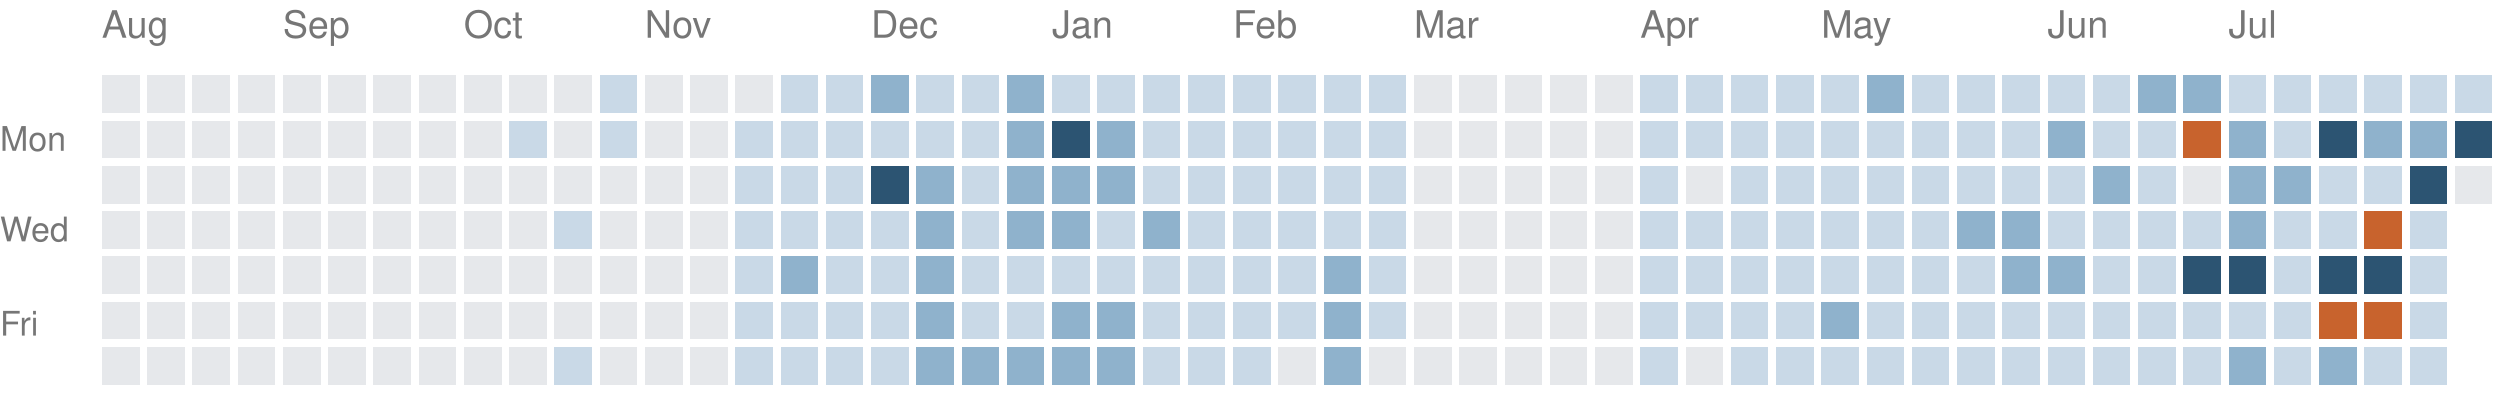
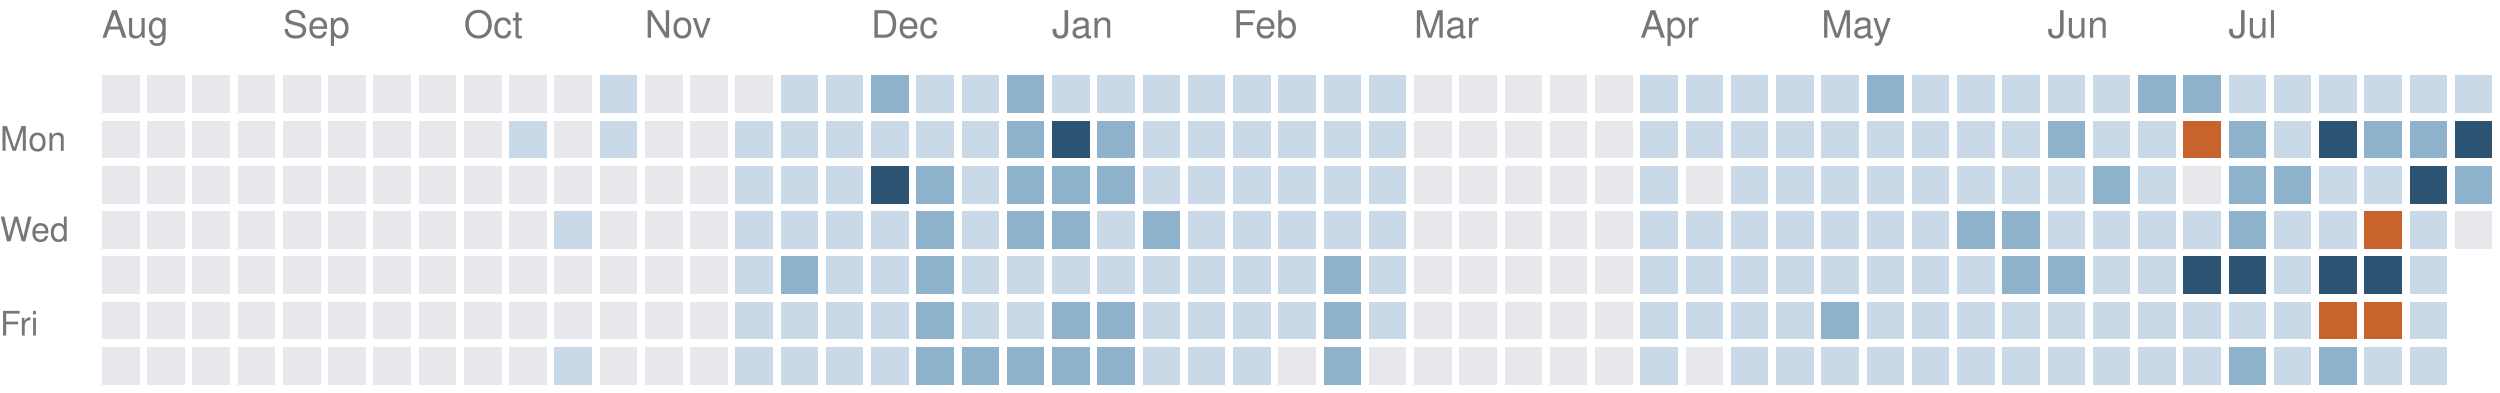
<svg xmlns="http://www.w3.org/2000/svg" version="1.1" width="663" height="104">
  <rect style="fill:#e6e8eb;shape-rendering:crispedges" data-score="0" data-date="2025-08-10" x="27" y="20" width="10" height="10" />
  <rect style="fill:#e6e8eb;shape-rendering:crispedges" data-score="0" data-date="2025-08-17" x="39" y="20" width="10" height="10" />
  <rect style="fill:#e6e8eb;shape-rendering:crispedges" data-score="0" data-date="2025-08-24" x="51" y="20" width="10" height="10" />
  <rect style="fill:#e6e8eb;shape-rendering:crispedges" data-score="0" data-date="2025-08-31" x="63" y="20" width="10" height="10" />
  <rect style="fill:#e6e8eb;shape-rendering:crispedges" data-score="0" data-date="2025-09-07" x="75" y="20" width="10" height="10" />
  <rect style="fill:#e6e8eb;shape-rendering:crispedges" data-score="0" data-date="2025-09-14" x="87" y="20" width="10" height="10" />
  <rect style="fill:#e6e8eb;shape-rendering:crispedges" data-score="0" data-date="2025-09-21" x="99" y="20" width="10" height="10" />
  <rect style="fill:#e6e8eb;shape-rendering:crispedges" data-score="0" data-date="2025-09-28" x="111" y="20" width="10" height="10" />
  <rect style="fill:#e6e8eb;shape-rendering:crispedges" data-score="0" data-date="2025-10-05" x="123" y="20" width="10" height="10" />
  <rect style="fill:#e6e8eb;shape-rendering:crispedges" data-score="0" data-date="2025-10-12" x="135" y="20" width="10" height="10" />
  <rect style="fill:#e6e8eb;shape-rendering:crispedges" data-score="0" data-date="2025-10-19" x="147" y="20" width="10" height="10" />
  <rect style="fill:#c9d9e7;shape-rendering:crispedges" data-score="1" data-date="2025-10-26" x="159" y="20" width="10" height="10" />
  <rect style="fill:#e6e8eb;shape-rendering:crispedges" data-score="0" data-date="2025-11-02" x="171" y="20" width="10" height="10" />
  <rect style="fill:#e6e8eb;shape-rendering:crispedges" data-score="0" data-date="2025-11-09" x="183" y="20" width="10" height="10" />
  <rect style="fill:#e6e8eb;shape-rendering:crispedges" data-score="0" data-date="2025-11-16" x="195" y="20" width="10" height="10" />
  <rect style="fill:#c9d9e7;shape-rendering:crispedges" data-score="1" data-date="2025-11-23" x="207" y="20" width="10" height="10" />
  <rect style="fill:#c9d9e7;shape-rendering:crispedges" data-score="1" data-date="2025-11-30" x="219" y="20" width="10" height="10" />
  <rect style="fill:#8fb2cc;shape-rendering:crispedges" data-score="2" data-date="2025-12-07" x="231" y="20" width="10" height="10" />
  <rect style="fill:#c9d9e7;shape-rendering:crispedges" data-score="1" data-date="2025-12-14" x="243" y="20" width="10" height="10" />
  <rect style="fill:#c9d9e7;shape-rendering:crispedges" data-score="1" data-date="2025-12-21" x="255" y="20" width="10" height="10" />
  <rect style="fill:#8fb2cc;shape-rendering:crispedges" data-score="2" data-date="2025-12-28" x="267" y="20" width="10" height="10" />
  <rect style="fill:#c9d9e7;shape-rendering:crispedges" data-score="1" data-date="2026-01-04" x="279" y="20" width="10" height="10" />
  <rect style="fill:#c9d9e7;shape-rendering:crispedges" data-score="1" data-date="2026-01-11" x="291" y="20" width="10" height="10" />
  <rect style="fill:#c9d9e7;shape-rendering:crispedges" data-score="1" data-date="2026-01-18" x="303" y="20" width="10" height="10" />
  <rect style="fill:#c9d9e7;shape-rendering:crispedges" data-score="1" data-date="2026-01-25" x="315" y="20" width="10" height="10" />
  <rect style="fill:#c9d9e7;shape-rendering:crispedges" data-score="1" data-date="2026-02-01" x="327" y="20" width="10" height="10" />
  <rect style="fill:#c9d9e7;shape-rendering:crispedges" data-score="1" data-date="2026-02-08" x="339" y="20" width="10" height="10" />
  <rect style="fill:#c9d9e7;shape-rendering:crispedges" data-score="1" data-date="2026-02-15" x="351" y="20" width="10" height="10" />
  <rect style="fill:#c9d9e7;shape-rendering:crispedges" data-score="1" data-date="2026-02-22" x="363" y="20" width="10" height="10" />
  <rect style="fill:#e6e8eb;shape-rendering:crispedges" data-score="0" data-date="2026-03-01" x="375" y="20" width="10" height="10" />
  <rect style="fill:#e6e8eb;shape-rendering:crispedges" data-score="0" data-date="2026-03-08" x="387" y="20" width="10" height="10" />
  <rect style="fill:#e6e8eb;shape-rendering:crispedges" data-score="0" data-date="2026-03-15" x="399" y="20" width="10" height="10" />
  <rect style="fill:#e6e8eb;shape-rendering:crispedges" data-score="0" data-date="2026-03-22" x="411" y="20" width="10" height="10" />
  <rect style="fill:#e6e8eb;shape-rendering:crispedges" data-score="0" data-date="2026-03-29" x="423" y="20" width="10" height="10" />
  <rect style="fill:#c9d9e7;shape-rendering:crispedges" data-score="1" data-date="2026-04-05" x="435" y="20" width="10" height="10" />
  <rect style="fill:#c9d9e7;shape-rendering:crispedges" data-score="1" data-date="2026-04-12" x="447" y="20" width="10" height="10" />
  <rect style="fill:#c9d9e7;shape-rendering:crispedges" data-score="1" data-date="2026-04-19" x="459" y="20" width="10" height="10" />
  <rect style="fill:#c9d9e7;shape-rendering:crispedges" data-score="1" data-date="2026-04-26" x="471" y="20" width="10" height="10" />
  <rect style="fill:#c9d9e7;shape-rendering:crispedges" data-score="1" data-date="2026-05-03" x="483" y="20" width="10" height="10" />
  <rect style="fill:#8fb2cc;shape-rendering:crispedges" data-score="2" data-date="2026-05-10" x="495" y="20" width="10" height="10" />
  <rect style="fill:#c9d9e7;shape-rendering:crispedges" data-score="1" data-date="2026-05-17" x="507" y="20" width="10" height="10" />
  <rect style="fill:#c9d9e7;shape-rendering:crispedges" data-score="1" data-date="2026-05-24" x="519" y="20" width="10" height="10" />
  <rect style="fill:#c9d9e7;shape-rendering:crispedges" data-score="1" data-date="2026-05-31" x="531" y="20" width="10" height="10" />
  <rect style="fill:#c9d9e7;shape-rendering:crispedges" data-score="1" data-date="2026-06-07" x="543" y="20" width="10" height="10" />
  <rect style="fill:#c9d9e7;shape-rendering:crispedges" data-score="1" data-date="2026-06-14" x="555" y="20" width="10" height="10" />
  <rect style="fill:#8fb2cc;shape-rendering:crispedges" data-score="2" data-date="2026-06-21" x="567" y="20" width="10" height="10" />
  <rect style="fill:#8fb2cc;shape-rendering:crispedges" data-score="2" data-date="2026-06-28" x="579" y="20" width="10" height="10" />
  <rect style="fill:#c9d9e7;shape-rendering:crispedges" data-score="1" data-date="2026-07-05" x="591" y="20" width="10" height="10" />
  <rect style="fill:#c9d9e7;shape-rendering:crispedges" data-score="1" data-date="2026-07-12" x="603" y="20" width="10" height="10" />
  <rect style="fill:#c9d9e7;shape-rendering:crispedges" data-score="1" data-date="2026-07-19" x="615" y="20" width="10" height="10" />
  <rect style="fill:#c9d9e7;shape-rendering:crispedges" data-score="1" data-date="2026-07-26" x="627" y="20" width="10" height="10" />
  <rect style="fill:#c9d9e7;shape-rendering:crispedges" data-score="1" data-date="2026-08-02" x="639" y="20" width="10" height="10" />
  <rect style="fill:#c9d9e7;shape-rendering:crispedges" data-score="1" data-date="2026-08-09" x="651" y="20" width="10" height="10" />
  <rect style="fill:#e6e8eb;shape-rendering:crispedges" data-score="0" data-date="2025-08-11" x="27" y="32" width="10" height="10" />
  <rect style="fill:#e6e8eb;shape-rendering:crispedges" data-score="0" data-date="2025-08-18" x="39" y="32" width="10" height="10" />
  <rect style="fill:#e6e8eb;shape-rendering:crispedges" data-score="0" data-date="2025-08-25" x="51" y="32" width="10" height="10" />
  <rect style="fill:#e6e8eb;shape-rendering:crispedges" data-score="0" data-date="2025-09-01" x="63" y="32" width="10" height="10" />
  <rect style="fill:#e6e8eb;shape-rendering:crispedges" data-score="0" data-date="2025-09-08" x="75" y="32" width="10" height="10" />
  <rect style="fill:#e6e8eb;shape-rendering:crispedges" data-score="0" data-date="2025-09-15" x="87" y="32" width="10" height="10" />
  <rect style="fill:#e6e8eb;shape-rendering:crispedges" data-score="0" data-date="2025-09-22" x="99" y="32" width="10" height="10" />
  <rect style="fill:#e6e8eb;shape-rendering:crispedges" data-score="0" data-date="2025-09-29" x="111" y="32" width="10" height="10" />
  <rect style="fill:#e6e8eb;shape-rendering:crispedges" data-score="0" data-date="2025-10-06" x="123" y="32" width="10" height="10" />
  <rect style="fill:#c9d9e7;shape-rendering:crispedges" data-score="1" data-date="2025-10-13" x="135" y="32" width="10" height="10" />
  <rect style="fill:#e6e8eb;shape-rendering:crispedges" data-score="0" data-date="2025-10-20" x="147" y="32" width="10" height="10" />
  <rect style="fill:#c9d9e7;shape-rendering:crispedges" data-score="1" data-date="2025-10-27" x="159" y="32" width="10" height="10" />
  <rect style="fill:#e6e8eb;shape-rendering:crispedges" data-score="0" data-date="2025-11-03" x="171" y="32" width="10" height="10" />
  <rect style="fill:#e6e8eb;shape-rendering:crispedges" data-score="0" data-date="2025-11-10" x="183" y="32" width="10" height="10" />
  <rect style="fill:#c9d9e7;shape-rendering:crispedges" data-score="1" data-date="2025-11-17" x="195" y="32" width="10" height="10" />
  <rect style="fill:#c9d9e7;shape-rendering:crispedges" data-score="1" data-date="2025-11-24" x="207" y="32" width="10" height="10" />
  <rect style="fill:#c9d9e7;shape-rendering:crispedges" data-score="1" data-date="2025-12-01" x="219" y="32" width="10" height="10" />
  <rect style="fill:#c9d9e7;shape-rendering:crispedges" data-score="1" data-date="2025-12-08" x="231" y="32" width="10" height="10" />
  <rect style="fill:#c9d9e7;shape-rendering:crispedges" data-score="1" data-date="2025-12-15" x="243" y="32" width="10" height="10" />
  <rect style="fill:#c9d9e7;shape-rendering:crispedges" data-score="1" data-date="2025-12-22" x="255" y="32" width="10" height="10" />
  <rect style="fill:#8fb2cc;shape-rendering:crispedges" data-score="2" data-date="2025-12-29" x="267" y="32" width="10" height="10" />
  <rect style="fill:#2c5472;shape-rendering:crispedges" data-score="3" data-date="2026-01-05" x="279" y="32" width="10" height="10" />
  <rect style="fill:#8fb2cc;shape-rendering:crispedges" data-score="2" data-date="2026-01-12" x="291" y="32" width="10" height="10" />
  <rect style="fill:#c9d9e7;shape-rendering:crispedges" data-score="1" data-date="2026-01-19" x="303" y="32" width="10" height="10" />
  <rect style="fill:#c9d9e7;shape-rendering:crispedges" data-score="1" data-date="2026-01-26" x="315" y="32" width="10" height="10" />
  <rect style="fill:#c9d9e7;shape-rendering:crispedges" data-score="1" data-date="2026-02-02" x="327" y="32" width="10" height="10" />
  <rect style="fill:#c9d9e7;shape-rendering:crispedges" data-score="1" data-date="2026-02-09" x="339" y="32" width="10" height="10" />
  <rect style="fill:#c9d9e7;shape-rendering:crispedges" data-score="1" data-date="2026-02-16" x="351" y="32" width="10" height="10" />
  <rect style="fill:#c9d9e7;shape-rendering:crispedges" data-score="1" data-date="2026-02-23" x="363" y="32" width="10" height="10" />
  <rect style="fill:#e6e8eb;shape-rendering:crispedges" data-score="0" data-date="2026-03-02" x="375" y="32" width="10" height="10" />
  <rect style="fill:#e6e8eb;shape-rendering:crispedges" data-score="0" data-date="2026-03-09" x="387" y="32" width="10" height="10" />
  <rect style="fill:#e6e8eb;shape-rendering:crispedges" data-score="0" data-date="2026-03-16" x="399" y="32" width="10" height="10" />
  <rect style="fill:#e6e8eb;shape-rendering:crispedges" data-score="0" data-date="2026-03-23" x="411" y="32" width="10" height="10" />
  <rect style="fill:#e6e8eb;shape-rendering:crispedges" data-score="0" data-date="2026-03-30" x="423" y="32" width="10" height="10" />
  <rect style="fill:#c9d9e7;shape-rendering:crispedges" data-score="1" data-date="2026-04-06" x="435" y="32" width="10" height="10" />
  <rect style="fill:#c9d9e7;shape-rendering:crispedges" data-score="1" data-date="2026-04-13" x="447" y="32" width="10" height="10" />
  <rect style="fill:#c9d9e7;shape-rendering:crispedges" data-score="1" data-date="2026-04-20" x="459" y="32" width="10" height="10" />
  <rect style="fill:#c9d9e7;shape-rendering:crispedges" data-score="1" data-date="2026-04-27" x="471" y="32" width="10" height="10" />
  <rect style="fill:#c9d9e7;shape-rendering:crispedges" data-score="1" data-date="2026-05-04" x="483" y="32" width="10" height="10" />
  <rect style="fill:#c9d9e7;shape-rendering:crispedges" data-score="1" data-date="2026-05-11" x="495" y="32" width="10" height="10" />
  <rect style="fill:#c9d9e7;shape-rendering:crispedges" data-score="1" data-date="2026-05-18" x="507" y="32" width="10" height="10" />
  <rect style="fill:#c9d9e7;shape-rendering:crispedges" data-score="1" data-date="2026-05-25" x="519" y="32" width="10" height="10" />
  <rect style="fill:#c9d9e7;shape-rendering:crispedges" data-score="1" data-date="2026-06-01" x="531" y="32" width="10" height="10" />
  <rect style="fill:#8fb2cc;shape-rendering:crispedges" data-score="2" data-date="2026-06-08" x="543" y="32" width="10" height="10" />
  <rect style="fill:#c9d9e7;shape-rendering:crispedges" data-score="1" data-date="2026-06-15" x="555" y="32" width="10" height="10" />
  <rect style="fill:#c9d9e7;shape-rendering:crispedges" data-score="1" data-date="2026-06-22" x="567" y="32" width="10" height="10" />
  <rect style="fill:#c8632d;shape-rendering:crispedges" data-score="4" data-date="2026-06-29" x="579" y="32" width="10" height="10" />
  <rect style="fill:#8fb2cc;shape-rendering:crispedges" data-score="2" data-date="2026-07-06" x="591" y="32" width="10" height="10" />
  <rect style="fill:#c9d9e7;shape-rendering:crispedges" data-score="1" data-date="2026-07-13" x="603" y="32" width="10" height="10" />
  <rect style="fill:#2c5472;shape-rendering:crispedges" data-score="3" data-date="2026-07-20" x="615" y="32" width="10" height="10" />
  <rect style="fill:#8fb2cc;shape-rendering:crispedges" data-score="2" data-date="2026-07-27" x="627" y="32" width="10" height="10" />
  <rect style="fill:#8fb2cc;shape-rendering:crispedges" data-score="2" data-date="2026-08-03" x="639" y="32" width="10" height="10" />
  <rect style="fill:#2c5472;shape-rendering:crispedges" data-score="3" data-date="2026-08-10" x="651" y="32" width="10" height="10" />
  <rect style="fill:#e6e8eb;shape-rendering:crispedges" data-score="0" data-date="2025-08-12" x="27" y="44" width="10" height="10" />
  <rect style="fill:#e6e8eb;shape-rendering:crispedges" data-score="0" data-date="2025-08-19" x="39" y="44" width="10" height="10" />
  <rect style="fill:#e6e8eb;shape-rendering:crispedges" data-score="0" data-date="2025-08-26" x="51" y="44" width="10" height="10" />
  <rect style="fill:#e6e8eb;shape-rendering:crispedges" data-score="0" data-date="2025-09-02" x="63" y="44" width="10" height="10" />
  <rect style="fill:#e6e8eb;shape-rendering:crispedges" data-score="0" data-date="2025-09-09" x="75" y="44" width="10" height="10" />
  <rect style="fill:#e6e8eb;shape-rendering:crispedges" data-score="0" data-date="2025-09-16" x="87" y="44" width="10" height="10" />
  <rect style="fill:#e6e8eb;shape-rendering:crispedges" data-score="0" data-date="2025-09-23" x="99" y="44" width="10" height="10" />
  <rect style="fill:#e6e8eb;shape-rendering:crispedges" data-score="0" data-date="2025-09-30" x="111" y="44" width="10" height="10" />
  <rect style="fill:#e6e8eb;shape-rendering:crispedges" data-score="0" data-date="2025-10-07" x="123" y="44" width="10" height="10" />
  <rect style="fill:#e6e8eb;shape-rendering:crispedges" data-score="0" data-date="2025-10-14" x="135" y="44" width="10" height="10" />
  <rect style="fill:#e6e8eb;shape-rendering:crispedges" data-score="0" data-date="2025-10-21" x="147" y="44" width="10" height="10" />
  <rect style="fill:#e6e8eb;shape-rendering:crispedges" data-score="0" data-date="2025-10-28" x="159" y="44" width="10" height="10" />
  <rect style="fill:#e6e8eb;shape-rendering:crispedges" data-score="0" data-date="2025-11-04" x="171" y="44" width="10" height="10" />
  <rect style="fill:#e6e8eb;shape-rendering:crispedges" data-score="0" data-date="2025-11-11" x="183" y="44" width="10" height="10" />
  <rect style="fill:#c9d9e7;shape-rendering:crispedges" data-score="1" data-date="2025-11-18" x="195" y="44" width="10" height="10" />
  <rect style="fill:#c9d9e7;shape-rendering:crispedges" data-score="1" data-date="2025-11-25" x="207" y="44" width="10" height="10" />
  <rect style="fill:#c9d9e7;shape-rendering:crispedges" data-score="1" data-date="2025-12-02" x="219" y="44" width="10" height="10" />
  <rect style="fill:#2c5472;shape-rendering:crispedges" data-score="3" data-date="2025-12-09" x="231" y="44" width="10" height="10" />
  <rect style="fill:#8fb2cc;shape-rendering:crispedges" data-score="2" data-date="2025-12-16" x="243" y="44" width="10" height="10" />
  <rect style="fill:#c9d9e7;shape-rendering:crispedges" data-score="1" data-date="2025-12-23" x="255" y="44" width="10" height="10" />
  <rect style="fill:#8fb2cc;shape-rendering:crispedges" data-score="2" data-date="2025-12-30" x="267" y="44" width="10" height="10" />
  <rect style="fill:#8fb2cc;shape-rendering:crispedges" data-score="2" data-date="2026-01-06" x="279" y="44" width="10" height="10" />
  <rect style="fill:#8fb2cc;shape-rendering:crispedges" data-score="2" data-date="2026-01-13" x="291" y="44" width="10" height="10" />
  <rect style="fill:#c9d9e7;shape-rendering:crispedges" data-score="1" data-date="2026-01-20" x="303" y="44" width="10" height="10" />
  <rect style="fill:#c9d9e7;shape-rendering:crispedges" data-score="1" data-date="2026-01-27" x="315" y="44" width="10" height="10" />
  <rect style="fill:#c9d9e7;shape-rendering:crispedges" data-score="1" data-date="2026-02-03" x="327" y="44" width="10" height="10" />
  <rect style="fill:#c9d9e7;shape-rendering:crispedges" data-score="1" data-date="2026-02-10" x="339" y="44" width="10" height="10" />
  <rect style="fill:#c9d9e7;shape-rendering:crispedges" data-score="1" data-date="2026-02-17" x="351" y="44" width="10" height="10" />
  <rect style="fill:#c9d9e7;shape-rendering:crispedges" data-score="1" data-date="2026-02-24" x="363" y="44" width="10" height="10" />
  <rect style="fill:#e6e8eb;shape-rendering:crispedges" data-score="0" data-date="2026-03-03" x="375" y="44" width="10" height="10" />
  <rect style="fill:#e6e8eb;shape-rendering:crispedges" data-score="0" data-date="2026-03-10" x="387" y="44" width="10" height="10" />
  <rect style="fill:#e6e8eb;shape-rendering:crispedges" data-score="0" data-date="2026-03-17" x="399" y="44" width="10" height="10" />
  <rect style="fill:#e6e8eb;shape-rendering:crispedges" data-score="0" data-date="2026-03-24" x="411" y="44" width="10" height="10" />
  <rect style="fill:#e6e8eb;shape-rendering:crispedges" data-score="0" data-date="2026-03-31" x="423" y="44" width="10" height="10" />
  <rect style="fill:#c9d9e7;shape-rendering:crispedges" data-score="1" data-date="2026-04-07" x="435" y="44" width="10" height="10" />
  <rect style="fill:#e6e8eb;shape-rendering:crispedges" data-score="0" data-date="2026-04-14" x="447" y="44" width="10" height="10" />
  <rect style="fill:#c9d9e7;shape-rendering:crispedges" data-score="1" data-date="2026-04-21" x="459" y="44" width="10" height="10" />
  <rect style="fill:#c9d9e7;shape-rendering:crispedges" data-score="1" data-date="2026-04-28" x="471" y="44" width="10" height="10" />
  <rect style="fill:#c9d9e7;shape-rendering:crispedges" data-score="1" data-date="2026-05-05" x="483" y="44" width="10" height="10" />
  <rect style="fill:#c9d9e7;shape-rendering:crispedges" data-score="1" data-date="2026-05-12" x="495" y="44" width="10" height="10" />
  <rect style="fill:#c9d9e7;shape-rendering:crispedges" data-score="1" data-date="2026-05-19" x="507" y="44" width="10" height="10" />
  <rect style="fill:#c9d9e7;shape-rendering:crispedges" data-score="1" data-date="2026-05-26" x="519" y="44" width="10" height="10" />
  <rect style="fill:#c9d9e7;shape-rendering:crispedges" data-score="1" data-date="2026-06-02" x="531" y="44" width="10" height="10" />
  <rect style="fill:#c9d9e7;shape-rendering:crispedges" data-score="1" data-date="2026-06-09" x="543" y="44" width="10" height="10" />
  <rect style="fill:#8fb2cc;shape-rendering:crispedges" data-score="2" data-date="2026-06-16" x="555" y="44" width="10" height="10" />
  <rect style="fill:#c9d9e7;shape-rendering:crispedges" data-score="1" data-date="2026-06-23" x="567" y="44" width="10" height="10" />
  <rect style="fill:#e6e8eb;shape-rendering:crispedges" data-score="0" data-date="2026-06-30" x="579" y="44" width="10" height="10" />
  <rect style="fill:#8fb2cc;shape-rendering:crispedges" data-score="2" data-date="2026-07-07" x="591" y="44" width="10" height="10" />
  <rect style="fill:#8fb2cc;shape-rendering:crispedges" data-score="2" data-date="2026-07-14" x="603" y="44" width="10" height="10" />
  <rect style="fill:#c9d9e7;shape-rendering:crispedges" data-score="1" data-date="2026-07-21" x="615" y="44" width="10" height="10" />
  <rect style="fill:#c9d9e7;shape-rendering:crispedges" data-score="1" data-date="2026-07-28" x="627" y="44" width="10" height="10" />
  <rect style="fill:#2c5472;shape-rendering:crispedges" data-score="3" data-date="2026-08-04" x="639" y="44" width="10" height="10" />
-   <rect style="fill:#e6e8eb;shape-rendering:crispedges" data-score="0" data-date="2026-08-11" x="651" y="44" width="10" height="10" />
+   <rect style="fill:#8fb2cc;shape-rendering:crispedges" data-score="2" data-date="2026-08-11" x="651" y="44" width="10" height="10" />
  <rect style="fill:#e6e8eb;shape-rendering:crispedges" data-score="0" data-date="2025-08-13" x="27" y="56" width="10" height="10" />
  <rect style="fill:#e6e8eb;shape-rendering:crispedges" data-score="0" data-date="2025-08-20" x="39" y="56" width="10" height="10" />
  <rect style="fill:#e6e8eb;shape-rendering:crispedges" data-score="0" data-date="2025-08-27" x="51" y="56" width="10" height="10" />
  <rect style="fill:#e6e8eb;shape-rendering:crispedges" data-score="0" data-date="2025-09-03" x="63" y="56" width="10" height="10" />
  <rect style="fill:#e6e8eb;shape-rendering:crispedges" data-score="0" data-date="2025-09-10" x="75" y="56" width="10" height="10" />
  <rect style="fill:#e6e8eb;shape-rendering:crispedges" data-score="0" data-date="2025-09-17" x="87" y="56" width="10" height="10" />
  <rect style="fill:#e6e8eb;shape-rendering:crispedges" data-score="0" data-date="2025-09-24" x="99" y="56" width="10" height="10" />
  <rect style="fill:#e6e8eb;shape-rendering:crispedges" data-score="0" data-date="2025-10-01" x="111" y="56" width="10" height="10" />
  <rect style="fill:#e6e8eb;shape-rendering:crispedges" data-score="0" data-date="2025-10-08" x="123" y="56" width="10" height="10" />
  <rect style="fill:#e6e8eb;shape-rendering:crispedges" data-score="0" data-date="2025-10-15" x="135" y="56" width="10" height="10" />
  <rect style="fill:#c9d9e7;shape-rendering:crispedges" data-score="1" data-date="2025-10-22" x="147" y="56" width="10" height="10" />
  <rect style="fill:#e6e8eb;shape-rendering:crispedges" data-score="0" data-date="2025-10-29" x="159" y="56" width="10" height="10" />
  <rect style="fill:#e6e8eb;shape-rendering:crispedges" data-score="0" data-date="2025-11-05" x="171" y="56" width="10" height="10" />
  <rect style="fill:#e6e8eb;shape-rendering:crispedges" data-score="0" data-date="2025-11-12" x="183" y="56" width="10" height="10" />
  <rect style="fill:#c9d9e7;shape-rendering:crispedges" data-score="1" data-date="2025-11-19" x="195" y="56" width="10" height="10" />
  <rect style="fill:#c9d9e7;shape-rendering:crispedges" data-score="1" data-date="2025-11-26" x="207" y="56" width="10" height="10" />
  <rect style="fill:#c9d9e7;shape-rendering:crispedges" data-score="1" data-date="2025-12-03" x="219" y="56" width="10" height="10" />
  <rect style="fill:#c9d9e7;shape-rendering:crispedges" data-score="1" data-date="2025-12-10" x="231" y="56" width="10" height="10" />
  <rect style="fill:#8fb2cc;shape-rendering:crispedges" data-score="2" data-date="2025-12-17" x="243" y="56" width="10" height="10" />
  <rect style="fill:#c9d9e7;shape-rendering:crispedges" data-score="1" data-date="2025-12-24" x="255" y="56" width="10" height="10" />
  <rect style="fill:#8fb2cc;shape-rendering:crispedges" data-score="2" data-date="2025-12-31" x="267" y="56" width="10" height="10" />
  <rect style="fill:#8fb2cc;shape-rendering:crispedges" data-score="2" data-date="2026-01-07" x="279" y="56" width="10" height="10" />
  <rect style="fill:#c9d9e7;shape-rendering:crispedges" data-score="1" data-date="2026-01-14" x="291" y="56" width="10" height="10" />
  <rect style="fill:#8fb2cc;shape-rendering:crispedges" data-score="2" data-date="2026-01-21" x="303" y="56" width="10" height="10" />
  <rect style="fill:#c9d9e7;shape-rendering:crispedges" data-score="1" data-date="2026-01-28" x="315" y="56" width="10" height="10" />
  <rect style="fill:#c9d9e7;shape-rendering:crispedges" data-score="1" data-date="2026-02-04" x="327" y="56" width="10" height="10" />
  <rect style="fill:#c9d9e7;shape-rendering:crispedges" data-score="1" data-date="2026-02-11" x="339" y="56" width="10" height="10" />
  <rect style="fill:#c9d9e7;shape-rendering:crispedges" data-score="1" data-date="2026-02-18" x="351" y="56" width="10" height="10" />
  <rect style="fill:#c9d9e7;shape-rendering:crispedges" data-score="1" data-date="2026-02-25" x="363" y="56" width="10" height="10" />
  <rect style="fill:#e6e8eb;shape-rendering:crispedges" data-score="0" data-date="2026-03-04" x="375" y="56" width="10" height="10" />
  <rect style="fill:#e6e8eb;shape-rendering:crispedges" data-score="0" data-date="2026-03-11" x="387" y="56" width="10" height="10" />
  <rect style="fill:#e6e8eb;shape-rendering:crispedges" data-score="0" data-date="2026-03-18" x="399" y="56" width="10" height="10" />
  <rect style="fill:#e6e8eb;shape-rendering:crispedges" data-score="0" data-date="2026-03-25" x="411" y="56" width="10" height="10" />
  <rect style="fill:#e6e8eb;shape-rendering:crispedges" data-score="0" data-date="2026-04-01" x="423" y="56" width="10" height="10" />
  <rect style="fill:#c9d9e7;shape-rendering:crispedges" data-score="1" data-date="2026-04-08" x="435" y="56" width="10" height="10" />
  <rect style="fill:#c9d9e7;shape-rendering:crispedges" data-score="1" data-date="2026-04-15" x="447" y="56" width="10" height="10" />
  <rect style="fill:#c9d9e7;shape-rendering:crispedges" data-score="1" data-date="2026-04-22" x="459" y="56" width="10" height="10" />
  <rect style="fill:#c9d9e7;shape-rendering:crispedges" data-score="1" data-date="2026-04-29" x="471" y="56" width="10" height="10" />
  <rect style="fill:#c9d9e7;shape-rendering:crispedges" data-score="1" data-date="2026-05-06" x="483" y="56" width="10" height="10" />
  <rect style="fill:#c9d9e7;shape-rendering:crispedges" data-score="1" data-date="2026-05-13" x="495" y="56" width="10" height="10" />
  <rect style="fill:#c9d9e7;shape-rendering:crispedges" data-score="1" data-date="2026-05-20" x="507" y="56" width="10" height="10" />
  <rect style="fill:#8fb2cc;shape-rendering:crispedges" data-score="2" data-date="2026-05-27" x="519" y="56" width="10" height="10" />
  <rect style="fill:#8fb2cc;shape-rendering:crispedges" data-score="2" data-date="2026-06-03" x="531" y="56" width="10" height="10" />
  <rect style="fill:#c9d9e7;shape-rendering:crispedges" data-score="1" data-date="2026-06-10" x="543" y="56" width="10" height="10" />
  <rect style="fill:#c9d9e7;shape-rendering:crispedges" data-score="1" data-date="2026-06-17" x="555" y="56" width="10" height="10" />
  <rect style="fill:#c9d9e7;shape-rendering:crispedges" data-score="1" data-date="2026-06-24" x="567" y="56" width="10" height="10" />
  <rect style="fill:#c9d9e7;shape-rendering:crispedges" data-score="1" data-date="2026-07-01" x="579" y="56" width="10" height="10" />
  <rect style="fill:#8fb2cc;shape-rendering:crispedges" data-score="2" data-date="2026-07-08" x="591" y="56" width="10" height="10" />
  <rect style="fill:#c9d9e7;shape-rendering:crispedges" data-score="1" data-date="2026-07-15" x="603" y="56" width="10" height="10" />
  <rect style="fill:#c9d9e7;shape-rendering:crispedges" data-score="1" data-date="2026-07-22" x="615" y="56" width="10" height="10" />
  <rect style="fill:#c8632d;shape-rendering:crispedges" data-score="4" data-date="2026-07-29" x="627" y="56" width="10" height="10" />
  <rect style="fill:#c9d9e7;shape-rendering:crispedges" data-score="1" data-date="2026-08-05" x="639" y="56" width="10" height="10" />
+   <rect style="fill:#e6e8eb;shape-rendering:crispedges" data-score="0" data-date="2026-08-12" x="651" y="56" width="10" height="10" />
  <rect style="fill:#e6e8eb;shape-rendering:crispedges" data-score="0" data-date="2025-08-14" x="27" y="68" width="10" height="10" />
  <rect style="fill:#e6e8eb;shape-rendering:crispedges" data-score="0" data-date="2025-08-21" x="39" y="68" width="10" height="10" />
  <rect style="fill:#e6e8eb;shape-rendering:crispedges" data-score="0" data-date="2025-08-28" x="51" y="68" width="10" height="10" />
  <rect style="fill:#e6e8eb;shape-rendering:crispedges" data-score="0" data-date="2025-09-04" x="63" y="68" width="10" height="10" />
  <rect style="fill:#e6e8eb;shape-rendering:crispedges" data-score="0" data-date="2025-09-11" x="75" y="68" width="10" height="10" />
  <rect style="fill:#e6e8eb;shape-rendering:crispedges" data-score="0" data-date="2025-09-18" x="87" y="68" width="10" height="10" />
  <rect style="fill:#e6e8eb;shape-rendering:crispedges" data-score="0" data-date="2025-09-25" x="99" y="68" width="10" height="10" />
  <rect style="fill:#e6e8eb;shape-rendering:crispedges" data-score="0" data-date="2025-10-02" x="111" y="68" width="10" height="10" />
  <rect style="fill:#e6e8eb;shape-rendering:crispedges" data-score="0" data-date="2025-10-09" x="123" y="68" width="10" height="10" />
  <rect style="fill:#e6e8eb;shape-rendering:crispedges" data-score="0" data-date="2025-10-16" x="135" y="68" width="10" height="10" />
  <rect style="fill:#e6e8eb;shape-rendering:crispedges" data-score="0" data-date="2025-10-23" x="147" y="68" width="10" height="10" />
  <rect style="fill:#e6e8eb;shape-rendering:crispedges" data-score="0" data-date="2025-10-30" x="159" y="68" width="10" height="10" />
  <rect style="fill:#e6e8eb;shape-rendering:crispedges" data-score="0" data-date="2025-11-06" x="171" y="68" width="10" height="10" />
  <rect style="fill:#e6e8eb;shape-rendering:crispedges" data-score="0" data-date="2025-11-13" x="183" y="68" width="10" height="10" />
  <rect style="fill:#c9d9e7;shape-rendering:crispedges" data-score="1" data-date="2025-11-20" x="195" y="68" width="10" height="10" />
  <rect style="fill:#8fb2cc;shape-rendering:crispedges" data-score="2" data-date="2025-11-27" x="207" y="68" width="10" height="10" />
  <rect style="fill:#c9d9e7;shape-rendering:crispedges" data-score="1" data-date="2025-12-04" x="219" y="68" width="10" height="10" />
  <rect style="fill:#c9d9e7;shape-rendering:crispedges" data-score="1" data-date="2025-12-11" x="231" y="68" width="10" height="10" />
  <rect style="fill:#8fb2cc;shape-rendering:crispedges" data-score="2" data-date="2025-12-18" x="243" y="68" width="10" height="10" />
  <rect style="fill:#c9d9e7;shape-rendering:crispedges" data-score="1" data-date="2025-12-25" x="255" y="68" width="10" height="10" />
  <rect style="fill:#c9d9e7;shape-rendering:crispedges" data-score="1" data-date="2026-01-01" x="267" y="68" width="10" height="10" />
  <rect style="fill:#c9d9e7;shape-rendering:crispedges" data-score="1" data-date="2026-01-08" x="279" y="68" width="10" height="10" />
  <rect style="fill:#c9d9e7;shape-rendering:crispedges" data-score="1" data-date="2026-01-15" x="291" y="68" width="10" height="10" />
  <rect style="fill:#c9d9e7;shape-rendering:crispedges" data-score="1" data-date="2026-01-22" x="303" y="68" width="10" height="10" />
  <rect style="fill:#c9d9e7;shape-rendering:crispedges" data-score="1" data-date="2026-01-29" x="315" y="68" width="10" height="10" />
  <rect style="fill:#c9d9e7;shape-rendering:crispedges" data-score="1" data-date="2026-02-05" x="327" y="68" width="10" height="10" />
  <rect style="fill:#c9d9e7;shape-rendering:crispedges" data-score="1" data-date="2026-02-12" x="339" y="68" width="10" height="10" />
  <rect style="fill:#8fb2cc;shape-rendering:crispedges" data-score="2" data-date="2026-02-19" x="351" y="68" width="10" height="10" />
  <rect style="fill:#c9d9e7;shape-rendering:crispedges" data-score="1" data-date="2026-02-26" x="363" y="68" width="10" height="10" />
  <rect style="fill:#e6e8eb;shape-rendering:crispedges" data-score="0" data-date="2026-03-05" x="375" y="68" width="10" height="10" />
  <rect style="fill:#e6e8eb;shape-rendering:crispedges" data-score="0" data-date="2026-03-12" x="387" y="68" width="10" height="10" />
  <rect style="fill:#e6e8eb;shape-rendering:crispedges" data-score="0" data-date="2026-03-19" x="399" y="68" width="10" height="10" />
  <rect style="fill:#e6e8eb;shape-rendering:crispedges" data-score="0" data-date="2026-03-26" x="411" y="68" width="10" height="10" />
  <rect style="fill:#e6e8eb;shape-rendering:crispedges" data-score="0" data-date="2026-04-02" x="423" y="68" width="10" height="10" />
  <rect style="fill:#c9d9e7;shape-rendering:crispedges" data-score="1" data-date="2026-04-09" x="435" y="68" width="10" height="10" />
  <rect style="fill:#c9d9e7;shape-rendering:crispedges" data-score="1" data-date="2026-04-16" x="447" y="68" width="10" height="10" />
  <rect style="fill:#c9d9e7;shape-rendering:crispedges" data-score="1" data-date="2026-04-23" x="459" y="68" width="10" height="10" />
  <rect style="fill:#c9d9e7;shape-rendering:crispedges" data-score="1" data-date="2026-04-30" x="471" y="68" width="10" height="10" />
  <rect style="fill:#c9d9e7;shape-rendering:crispedges" data-score="1" data-date="2026-05-07" x="483" y="68" width="10" height="10" />
  <rect style="fill:#c9d9e7;shape-rendering:crispedges" data-score="1" data-date="2026-05-14" x="495" y="68" width="10" height="10" />
  <rect style="fill:#c9d9e7;shape-rendering:crispedges" data-score="1" data-date="2026-05-21" x="507" y="68" width="10" height="10" />
  <rect style="fill:#c9d9e7;shape-rendering:crispedges" data-score="1" data-date="2026-05-28" x="519" y="68" width="10" height="10" />
  <rect style="fill:#8fb2cc;shape-rendering:crispedges" data-score="2" data-date="2026-06-04" x="531" y="68" width="10" height="10" />
  <rect style="fill:#8fb2cc;shape-rendering:crispedges" data-score="2" data-date="2026-06-11" x="543" y="68" width="10" height="10" />
  <rect style="fill:#c9d9e7;shape-rendering:crispedges" data-score="1" data-date="2026-06-18" x="555" y="68" width="10" height="10" />
  <rect style="fill:#c9d9e7;shape-rendering:crispedges" data-score="1" data-date="2026-06-25" x="567" y="68" width="10" height="10" />
  <rect style="fill:#2c5472;shape-rendering:crispedges" data-score="3" data-date="2026-07-02" x="579" y="68" width="10" height="10" />
  <rect style="fill:#2c5472;shape-rendering:crispedges" data-score="3" data-date="2026-07-09" x="591" y="68" width="10" height="10" />
  <rect style="fill:#c9d9e7;shape-rendering:crispedges" data-score="1" data-date="2026-07-16" x="603" y="68" width="10" height="10" />
  <rect style="fill:#2c5472;shape-rendering:crispedges" data-score="3" data-date="2026-07-23" x="615" y="68" width="10" height="10" />
  <rect style="fill:#2c5472;shape-rendering:crispedges" data-score="3" data-date="2026-07-30" x="627" y="68" width="10" height="10" />
  <rect style="fill:#c9d9e7;shape-rendering:crispedges" data-score="1" data-date="2026-08-06" x="639" y="68" width="10" height="10" />
  <rect style="fill:#e6e8eb;shape-rendering:crispedges" data-score="0" data-date="2025-08-15" x="27" y="80" width="10" height="10" />
  <rect style="fill:#e6e8eb;shape-rendering:crispedges" data-score="0" data-date="2025-08-22" x="39" y="80" width="10" height="10" />
  <rect style="fill:#e6e8eb;shape-rendering:crispedges" data-score="0" data-date="2025-08-29" x="51" y="80" width="10" height="10" />
  <rect style="fill:#e6e8eb;shape-rendering:crispedges" data-score="0" data-date="2025-09-05" x="63" y="80" width="10" height="10" />
  <rect style="fill:#e6e8eb;shape-rendering:crispedges" data-score="0" data-date="2025-09-12" x="75" y="80" width="10" height="10" />
  <rect style="fill:#e6e8eb;shape-rendering:crispedges" data-score="0" data-date="2025-09-19" x="87" y="80" width="10" height="10" />
  <rect style="fill:#e6e8eb;shape-rendering:crispedges" data-score="0" data-date="2025-09-26" x="99" y="80" width="10" height="10" />
  <rect style="fill:#e6e8eb;shape-rendering:crispedges" data-score="0" data-date="2025-10-03" x="111" y="80" width="10" height="10" />
  <rect style="fill:#e6e8eb;shape-rendering:crispedges" data-score="0" data-date="2025-10-10" x="123" y="80" width="10" height="10" />
  <rect style="fill:#e6e8eb;shape-rendering:crispedges" data-score="0" data-date="2025-10-17" x="135" y="80" width="10" height="10" />
  <rect style="fill:#e6e8eb;shape-rendering:crispedges" data-score="0" data-date="2025-10-24" x="147" y="80" width="10" height="10" />
  <rect style="fill:#e6e8eb;shape-rendering:crispedges" data-score="0" data-date="2025-10-31" x="159" y="80" width="10" height="10" />
  <rect style="fill:#e6e8eb;shape-rendering:crispedges" data-score="0" data-date="2025-11-07" x="171" y="80" width="10" height="10" />
  <rect style="fill:#e6e8eb;shape-rendering:crispedges" data-score="0" data-date="2025-11-14" x="183" y="80" width="10" height="10" />
  <rect style="fill:#c9d9e7;shape-rendering:crispedges" data-score="1" data-date="2025-11-21" x="195" y="80" width="10" height="10" />
  <rect style="fill:#c9d9e7;shape-rendering:crispedges" data-score="1" data-date="2025-11-28" x="207" y="80" width="10" height="10" />
  <rect style="fill:#c9d9e7;shape-rendering:crispedges" data-score="1" data-date="2025-12-05" x="219" y="80" width="10" height="10" />
  <rect style="fill:#c9d9e7;shape-rendering:crispedges" data-score="1" data-date="2025-12-12" x="231" y="80" width="10" height="10" />
  <rect style="fill:#8fb2cc;shape-rendering:crispedges" data-score="2" data-date="2025-12-19" x="243" y="80" width="10" height="10" />
  <rect style="fill:#c9d9e7;shape-rendering:crispedges" data-score="1" data-date="2025-12-26" x="255" y="80" width="10" height="10" />
  <rect style="fill:#c9d9e7;shape-rendering:crispedges" data-score="1" data-date="2026-01-02" x="267" y="80" width="10" height="10" />
  <rect style="fill:#8fb2cc;shape-rendering:crispedges" data-score="2" data-date="2026-01-09" x="279" y="80" width="10" height="10" />
  <rect style="fill:#8fb2cc;shape-rendering:crispedges" data-score="2" data-date="2026-01-16" x="291" y="80" width="10" height="10" />
  <rect style="fill:#c9d9e7;shape-rendering:crispedges" data-score="1" data-date="2026-01-23" x="303" y="80" width="10" height="10" />
  <rect style="fill:#c9d9e7;shape-rendering:crispedges" data-score="1" data-date="2026-01-30" x="315" y="80" width="10" height="10" />
  <rect style="fill:#c9d9e7;shape-rendering:crispedges" data-score="1" data-date="2026-02-06" x="327" y="80" width="10" height="10" />
  <rect style="fill:#c9d9e7;shape-rendering:crispedges" data-score="1" data-date="2026-02-13" x="339" y="80" width="10" height="10" />
  <rect style="fill:#8fb2cc;shape-rendering:crispedges" data-score="2" data-date="2026-02-20" x="351" y="80" width="10" height="10" />
  <rect style="fill:#c9d9e7;shape-rendering:crispedges" data-score="1" data-date="2026-02-27" x="363" y="80" width="10" height="10" />
  <rect style="fill:#e6e8eb;shape-rendering:crispedges" data-score="0" data-date="2026-03-06" x="375" y="80" width="10" height="10" />
  <rect style="fill:#e6e8eb;shape-rendering:crispedges" data-score="0" data-date="2026-03-13" x="387" y="80" width="10" height="10" />
  <rect style="fill:#e6e8eb;shape-rendering:crispedges" data-score="0" data-date="2026-03-20" x="399" y="80" width="10" height="10" />
  <rect style="fill:#e6e8eb;shape-rendering:crispedges" data-score="0" data-date="2026-03-27" x="411" y="80" width="10" height="10" />
  <rect style="fill:#e6e8eb;shape-rendering:crispedges" data-score="0" data-date="2026-04-03" x="423" y="80" width="10" height="10" />
  <rect style="fill:#c9d9e7;shape-rendering:crispedges" data-score="1" data-date="2026-04-10" x="435" y="80" width="10" height="10" />
  <rect style="fill:#c9d9e7;shape-rendering:crispedges" data-score="1" data-date="2026-04-17" x="447" y="80" width="10" height="10" />
  <rect style="fill:#c9d9e7;shape-rendering:crispedges" data-score="1" data-date="2026-04-24" x="459" y="80" width="10" height="10" />
  <rect style="fill:#c9d9e7;shape-rendering:crispedges" data-score="1" data-date="2026-05-01" x="471" y="80" width="10" height="10" />
  <rect style="fill:#8fb2cc;shape-rendering:crispedges" data-score="2" data-date="2026-05-08" x="483" y="80" width="10" height="10" />
  <rect style="fill:#c9d9e7;shape-rendering:crispedges" data-score="1" data-date="2026-05-15" x="495" y="80" width="10" height="10" />
  <rect style="fill:#c9d9e7;shape-rendering:crispedges" data-score="1" data-date="2026-05-22" x="507" y="80" width="10" height="10" />
  <rect style="fill:#c9d9e7;shape-rendering:crispedges" data-score="1" data-date="2026-05-29" x="519" y="80" width="10" height="10" />
  <rect style="fill:#c9d9e7;shape-rendering:crispedges" data-score="1" data-date="2026-06-05" x="531" y="80" width="10" height="10" />
  <rect style="fill:#c9d9e7;shape-rendering:crispedges" data-score="1" data-date="2026-06-12" x="543" y="80" width="10" height="10" />
  <rect style="fill:#c9d9e7;shape-rendering:crispedges" data-score="1" data-date="2026-06-19" x="555" y="80" width="10" height="10" />
  <rect style="fill:#c9d9e7;shape-rendering:crispedges" data-score="1" data-date="2026-06-26" x="567" y="80" width="10" height="10" />
  <rect style="fill:#c9d9e7;shape-rendering:crispedges" data-score="1" data-date="2026-07-03" x="579" y="80" width="10" height="10" />
  <rect style="fill:#c9d9e7;shape-rendering:crispedges" data-score="1" data-date="2026-07-10" x="591" y="80" width="10" height="10" />
  <rect style="fill:#c9d9e7;shape-rendering:crispedges" data-score="1" data-date="2026-07-17" x="603" y="80" width="10" height="10" />
  <rect style="fill:#c8632d;shape-rendering:crispedges" data-score="4" data-date="2026-07-24" x="615" y="80" width="10" height="10" />
  <rect style="fill:#c8632d;shape-rendering:crispedges" data-score="4" data-date="2026-07-31" x="627" y="80" width="10" height="10" />
  <rect style="fill:#c9d9e7;shape-rendering:crispedges" data-score="1" data-date="2026-08-07" x="639" y="80" width="10" height="10" />
  <rect style="fill:#e6e8eb;shape-rendering:crispedges" data-score="0" data-date="2025-08-16" x="27" y="92" width="10" height="10" />
  <rect style="fill:#e6e8eb;shape-rendering:crispedges" data-score="0" data-date="2025-08-23" x="39" y="92" width="10" height="10" />
  <rect style="fill:#e6e8eb;shape-rendering:crispedges" data-score="0" data-date="2025-08-30" x="51" y="92" width="10" height="10" />
  <rect style="fill:#e6e8eb;shape-rendering:crispedges" data-score="0" data-date="2025-09-06" x="63" y="92" width="10" height="10" />
  <rect style="fill:#e6e8eb;shape-rendering:crispedges" data-score="0" data-date="2025-09-13" x="75" y="92" width="10" height="10" />
  <rect style="fill:#e6e8eb;shape-rendering:crispedges" data-score="0" data-date="2025-09-20" x="87" y="92" width="10" height="10" />
  <rect style="fill:#e6e8eb;shape-rendering:crispedges" data-score="0" data-date="2025-09-27" x="99" y="92" width="10" height="10" />
  <rect style="fill:#e6e8eb;shape-rendering:crispedges" data-score="0" data-date="2025-10-04" x="111" y="92" width="10" height="10" />
  <rect style="fill:#e6e8eb;shape-rendering:crispedges" data-score="0" data-date="2025-10-11" x="123" y="92" width="10" height="10" />
  <rect style="fill:#e6e8eb;shape-rendering:crispedges" data-score="0" data-date="2025-10-18" x="135" y="92" width="10" height="10" />
  <rect style="fill:#c9d9e7;shape-rendering:crispedges" data-score="1" data-date="2025-10-25" x="147" y="92" width="10" height="10" />
  <rect style="fill:#e6e8eb;shape-rendering:crispedges" data-score="0" data-date="2025-11-01" x="159" y="92" width="10" height="10" />
  <rect style="fill:#e6e8eb;shape-rendering:crispedges" data-score="0" data-date="2025-11-08" x="171" y="92" width="10" height="10" />
  <rect style="fill:#e6e8eb;shape-rendering:crispedges" data-score="0" data-date="2025-11-15" x="183" y="92" width="10" height="10" />
  <rect style="fill:#c9d9e7;shape-rendering:crispedges" data-score="1" data-date="2025-11-22" x="195" y="92" width="10" height="10" />
  <rect style="fill:#c9d9e7;shape-rendering:crispedges" data-score="1" data-date="2025-11-29" x="207" y="92" width="10" height="10" />
  <rect style="fill:#c9d9e7;shape-rendering:crispedges" data-score="1" data-date="2025-12-06" x="219" y="92" width="10" height="10" />
  <rect style="fill:#c9d9e7;shape-rendering:crispedges" data-score="1" data-date="2025-12-13" x="231" y="92" width="10" height="10" />
  <rect style="fill:#8fb2cc;shape-rendering:crispedges" data-score="2" data-date="2025-12-20" x="243" y="92" width="10" height="10" />
  <rect style="fill:#8fb2cc;shape-rendering:crispedges" data-score="2" data-date="2025-12-27" x="255" y="92" width="10" height="10" />
  <rect style="fill:#8fb2cc;shape-rendering:crispedges" data-score="2" data-date="2026-01-03" x="267" y="92" width="10" height="10" />
  <rect style="fill:#8fb2cc;shape-rendering:crispedges" data-score="2" data-date="2026-01-10" x="279" y="92" width="10" height="10" />
  <rect style="fill:#8fb2cc;shape-rendering:crispedges" data-score="2" data-date="2026-01-17" x="291" y="92" width="10" height="10" />
  <rect style="fill:#c9d9e7;shape-rendering:crispedges" data-score="1" data-date="2026-01-24" x="303" y="92" width="10" height="10" />
  <rect style="fill:#c9d9e7;shape-rendering:crispedges" data-score="1" data-date="2026-01-31" x="315" y="92" width="10" height="10" />
  <rect style="fill:#c9d9e7;shape-rendering:crispedges" data-score="1" data-date="2026-02-07" x="327" y="92" width="10" height="10" />
  <rect style="fill:#e6e8eb;shape-rendering:crispedges" data-score="0" data-date="2026-02-14" x="339" y="92" width="10" height="10" />
  <rect style="fill:#8fb2cc;shape-rendering:crispedges" data-score="2" data-date="2026-02-21" x="351" y="92" width="10" height="10" />
  <rect style="fill:#e6e8eb;shape-rendering:crispedges" data-score="0" data-date="2026-02-28" x="363" y="92" width="10" height="10" />
  <rect style="fill:#e6e8eb;shape-rendering:crispedges" data-score="0" data-date="2026-03-07" x="375" y="92" width="10" height="10" />
  <rect style="fill:#e6e8eb;shape-rendering:crispedges" data-score="0" data-date="2026-03-14" x="387" y="92" width="10" height="10" />
  <rect style="fill:#e6e8eb;shape-rendering:crispedges" data-score="0" data-date="2026-03-21" x="399" y="92" width="10" height="10" />
  <rect style="fill:#e6e8eb;shape-rendering:crispedges" data-score="0" data-date="2026-03-28" x="411" y="92" width="10" height="10" />
  <rect style="fill:#e6e8eb;shape-rendering:crispedges" data-score="0" data-date="2026-04-04" x="423" y="92" width="10" height="10" />
  <rect style="fill:#c9d9e7;shape-rendering:crispedges" data-score="1" data-date="2026-04-11" x="435" y="92" width="10" height="10" />
  <rect style="fill:#e6e8eb;shape-rendering:crispedges" data-score="0" data-date="2026-04-18" x="447" y="92" width="10" height="10" />
  <rect style="fill:#c9d9e7;shape-rendering:crispedges" data-score="1" data-date="2026-04-25" x="459" y="92" width="10" height="10" />
  <rect style="fill:#c9d9e7;shape-rendering:crispedges" data-score="1" data-date="2026-05-02" x="471" y="92" width="10" height="10" />
  <rect style="fill:#c9d9e7;shape-rendering:crispedges" data-score="1" data-date="2026-05-09" x="483" y="92" width="10" height="10" />
  <rect style="fill:#c9d9e7;shape-rendering:crispedges" data-score="1" data-date="2026-05-16" x="495" y="92" width="10" height="10" />
  <rect style="fill:#c9d9e7;shape-rendering:crispedges" data-score="1" data-date="2026-05-23" x="507" y="92" width="10" height="10" />
  <rect style="fill:#c9d9e7;shape-rendering:crispedges" data-score="1" data-date="2026-05-30" x="519" y="92" width="10" height="10" />
  <rect style="fill:#c9d9e7;shape-rendering:crispedges" data-score="1" data-date="2026-06-06" x="531" y="92" width="10" height="10" />
  <rect style="fill:#c9d9e7;shape-rendering:crispedges" data-score="1" data-date="2026-06-13" x="543" y="92" width="10" height="10" />
  <rect style="fill:#c9d9e7;shape-rendering:crispedges" data-score="1" data-date="2026-06-20" x="555" y="92" width="10" height="10" />
  <rect style="fill:#c9d9e7;shape-rendering:crispedges" data-score="1" data-date="2026-06-27" x="567" y="92" width="10" height="10" />
  <rect style="fill:#c9d9e7;shape-rendering:crispedges" data-score="1" data-date="2026-07-04" x="579" y="92" width="10" height="10" />
  <rect style="fill:#8fb2cc;shape-rendering:crispedges" data-score="2" data-date="2026-07-11" x="591" y="92" width="10" height="10" />
  <rect style="fill:#c9d9e7;shape-rendering:crispedges" data-score="1" data-date="2026-07-18" x="603" y="92" width="10" height="10" />
  <rect style="fill:#8fb2cc;shape-rendering:crispedges" data-score="2" data-date="2026-07-25" x="615" y="92" width="10" height="10" />
  <rect style="fill:#c9d9e7;shape-rendering:crispedges" data-score="1" data-date="2026-08-01" x="627" y="92" width="10" height="10" />
  <rect style="fill:#c9d9e7;shape-rendering:crispedges" data-score="1" data-date="2026-08-08" x="639" y="92" width="10" height="10" />
  <text style="fill:#767676;text-anchor:start;text-align:center;font-family:-apple-system, BlinkMacSystemFont, 'Segoe UI', Helvetica, Arial, sans-serif, 'Apple Color Emoji', 'Segoe UI Emoji', 'Segoe UI Symbol';white-space:nowrap;font-size:9px;display:none" x="0" y="28">Sun</text>
  <text style="fill:#767676;text-anchor:start;text-align:center;font-family:-apple-system, BlinkMacSystemFont, 'Segoe UI', Helvetica, Arial, sans-serif, 'Apple Color Emoji', 'Segoe UI Emoji', 'Segoe UI Symbol';white-space:nowrap;font-size:9px" x="0" y="40">Mon</text>
  <text style="fill:#767676;text-anchor:start;text-align:center;font-family:-apple-system, BlinkMacSystemFont, 'Segoe UI', Helvetica, Arial, sans-serif, 'Apple Color Emoji', 'Segoe UI Emoji', 'Segoe UI Symbol';white-space:nowrap;font-size:9px;display:none" x="0" y="52">Tue</text>
  <text style="fill:#767676;text-anchor:start;text-align:center;font-family:-apple-system, BlinkMacSystemFont, 'Segoe UI', Helvetica, Arial, sans-serif, 'Apple Color Emoji', 'Segoe UI Emoji', 'Segoe UI Symbol';white-space:nowrap;font-size:9px" x="0" y="64">Wed</text>
  <text style="fill:#767676;text-anchor:start;text-align:center;font-family:-apple-system, BlinkMacSystemFont, 'Segoe UI', Helvetica, Arial, sans-serif, 'Apple Color Emoji', 'Segoe UI Emoji', 'Segoe UI Symbol';white-space:nowrap;font-size:9px;display:none" x="0" y="77">Thu</text>
  <text style="fill:#767676;text-anchor:start;text-align:center;font-family:-apple-system, BlinkMacSystemFont, 'Segoe UI', Helvetica, Arial, sans-serif, 'Apple Color Emoji', 'Segoe UI Emoji', 'Segoe UI Symbol';white-space:nowrap;font-size:9px" x="0" y="89">Fri</text>
  <text style="fill:#767676;text-anchor:start;text-align:center;font-family:-apple-system, BlinkMacSystemFont, 'Segoe UI', Helvetica, Arial, sans-serif, 'Apple Color Emoji', 'Segoe UI Emoji', 'Segoe UI Symbol';white-space:nowrap;font-size:9px;display:none" x="0" y="101">Sat</text>
  <text style="fill:#767676;text-anchor:start;text-align:center;font-family:-apple-system, BlinkMacSystemFont, 'Segoe UI', Helvetica, Arial, sans-serif, 'Apple Color Emoji', 'Segoe UI Emoji', 'Segoe UI Symbol';white-space:nowrap;font-size:10px" x="27" y="10">Aug</text>
  <text style="fill:#767676;text-anchor:start;text-align:center;font-family:-apple-system, BlinkMacSystemFont, 'Segoe UI', Helvetica, Arial, sans-serif, 'Apple Color Emoji', 'Segoe UI Emoji', 'Segoe UI Symbol';white-space:nowrap;font-size:10px" x="75" y="10">Sep</text>
  <text style="fill:#767676;text-anchor:start;text-align:center;font-family:-apple-system, BlinkMacSystemFont, 'Segoe UI', Helvetica, Arial, sans-serif, 'Apple Color Emoji', 'Segoe UI Emoji', 'Segoe UI Symbol';white-space:nowrap;font-size:10px" x="123" y="10">Oct</text>
  <text style="fill:#767676;text-anchor:start;text-align:center;font-family:-apple-system, BlinkMacSystemFont, 'Segoe UI', Helvetica, Arial, sans-serif, 'Apple Color Emoji', 'Segoe UI Emoji', 'Segoe UI Symbol';white-space:nowrap;font-size:10px" x="171" y="10">Nov</text>
  <text style="fill:#767676;text-anchor:start;text-align:center;font-family:-apple-system, BlinkMacSystemFont, 'Segoe UI', Helvetica, Arial, sans-serif, 'Apple Color Emoji', 'Segoe UI Emoji', 'Segoe UI Symbol';white-space:nowrap;font-size:10px" x="231" y="10">Dec</text>
  <text style="fill:#767676;text-anchor:start;text-align:center;font-family:-apple-system, BlinkMacSystemFont, 'Segoe UI', Helvetica, Arial, sans-serif, 'Apple Color Emoji', 'Segoe UI Emoji', 'Segoe UI Symbol';white-space:nowrap;font-size:10px" x="279" y="10">Jan</text>
  <text style="fill:#767676;text-anchor:start;text-align:center;font-family:-apple-system, BlinkMacSystemFont, 'Segoe UI', Helvetica, Arial, sans-serif, 'Apple Color Emoji', 'Segoe UI Emoji', 'Segoe UI Symbol';white-space:nowrap;font-size:10px" x="327" y="10">Feb</text>
  <text style="fill:#767676;text-anchor:start;text-align:center;font-family:-apple-system, BlinkMacSystemFont, 'Segoe UI', Helvetica, Arial, sans-serif, 'Apple Color Emoji', 'Segoe UI Emoji', 'Segoe UI Symbol';white-space:nowrap;font-size:10px" x="375" y="10">Mar</text>
  <text style="fill:#767676;text-anchor:start;text-align:center;font-family:-apple-system, BlinkMacSystemFont, 'Segoe UI', Helvetica, Arial, sans-serif, 'Apple Color Emoji', 'Segoe UI Emoji', 'Segoe UI Symbol';white-space:nowrap;font-size:10px" x="435" y="10">Apr</text>
  <text style="fill:#767676;text-anchor:start;text-align:center;font-family:-apple-system, BlinkMacSystemFont, 'Segoe UI', Helvetica, Arial, sans-serif, 'Apple Color Emoji', 'Segoe UI Emoji', 'Segoe UI Symbol';white-space:nowrap;font-size:10px" x="483" y="10">May</text>
  <text style="fill:#767676;text-anchor:start;text-align:center;font-family:-apple-system, BlinkMacSystemFont, 'Segoe UI', Helvetica, Arial, sans-serif, 'Apple Color Emoji', 'Segoe UI Emoji', 'Segoe UI Symbol';white-space:nowrap;font-size:10px" x="543" y="10">Jun</text>
  <text style="fill:#767676;text-anchor:start;text-align:center;font-family:-apple-system, BlinkMacSystemFont, 'Segoe UI', Helvetica, Arial, sans-serif, 'Apple Color Emoji', 'Segoe UI Emoji', 'Segoe UI Symbol';white-space:nowrap;font-size:10px" x="591" y="10">Jul</text>
</svg>
